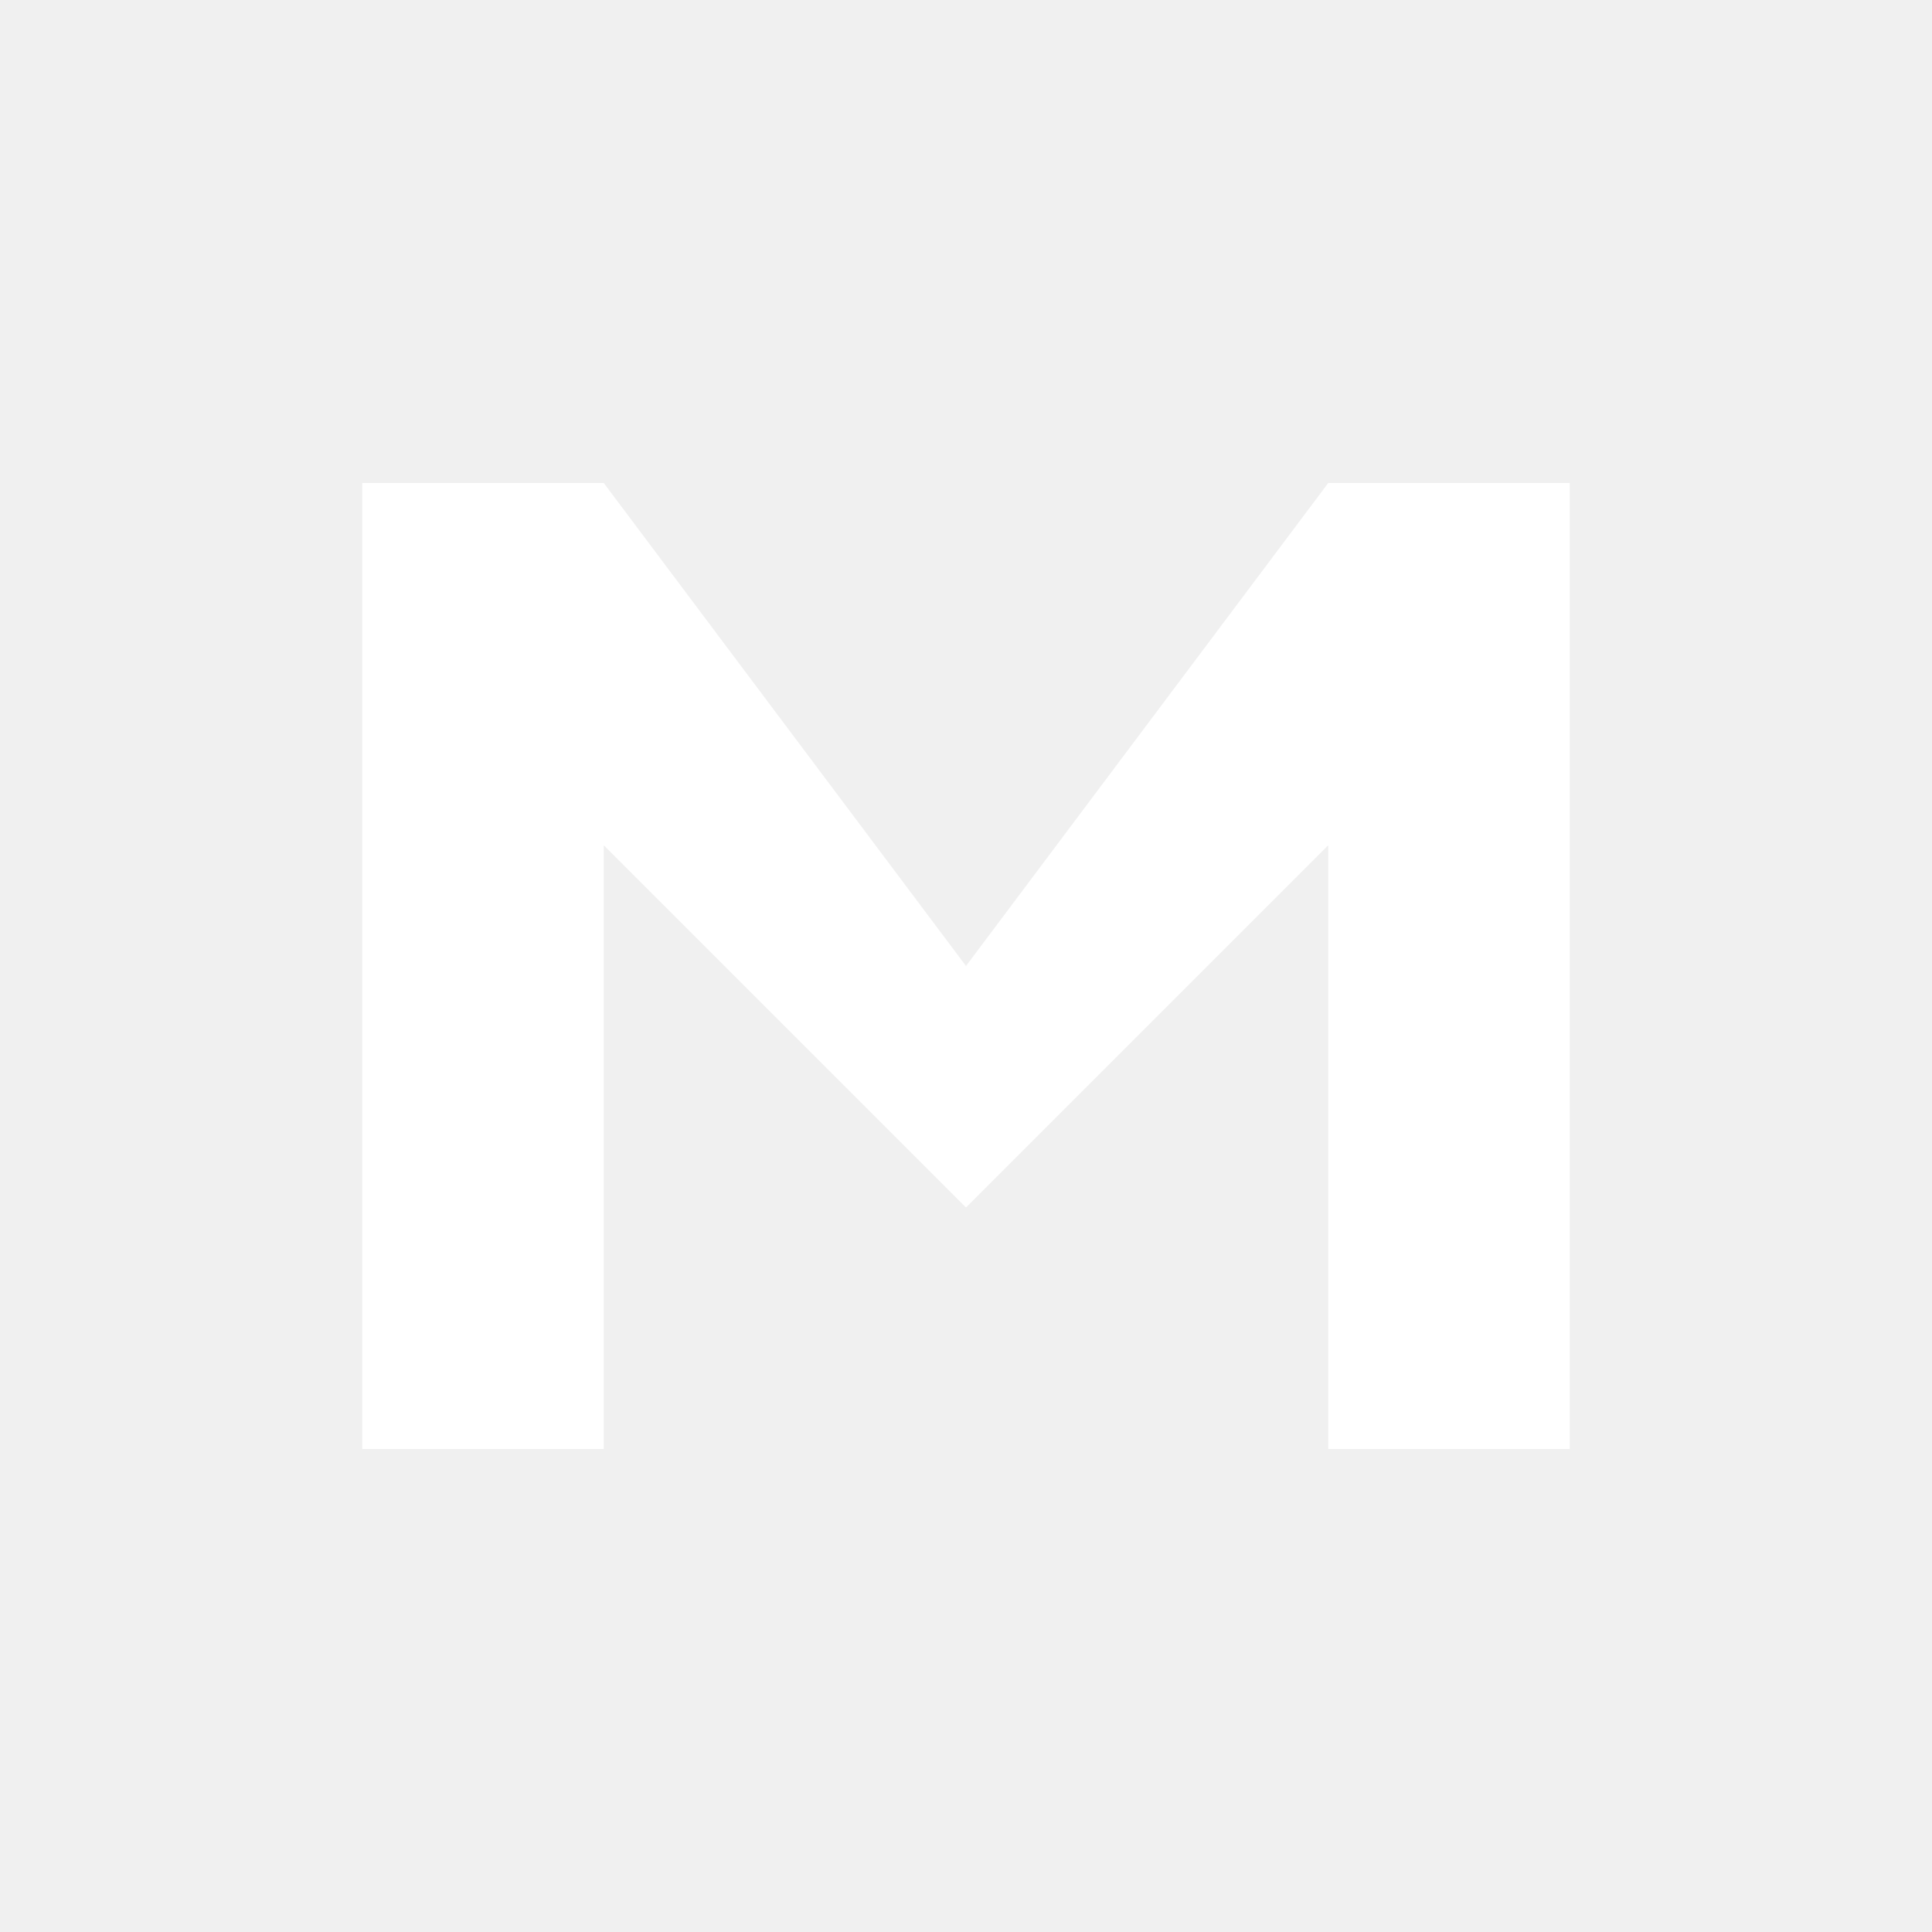
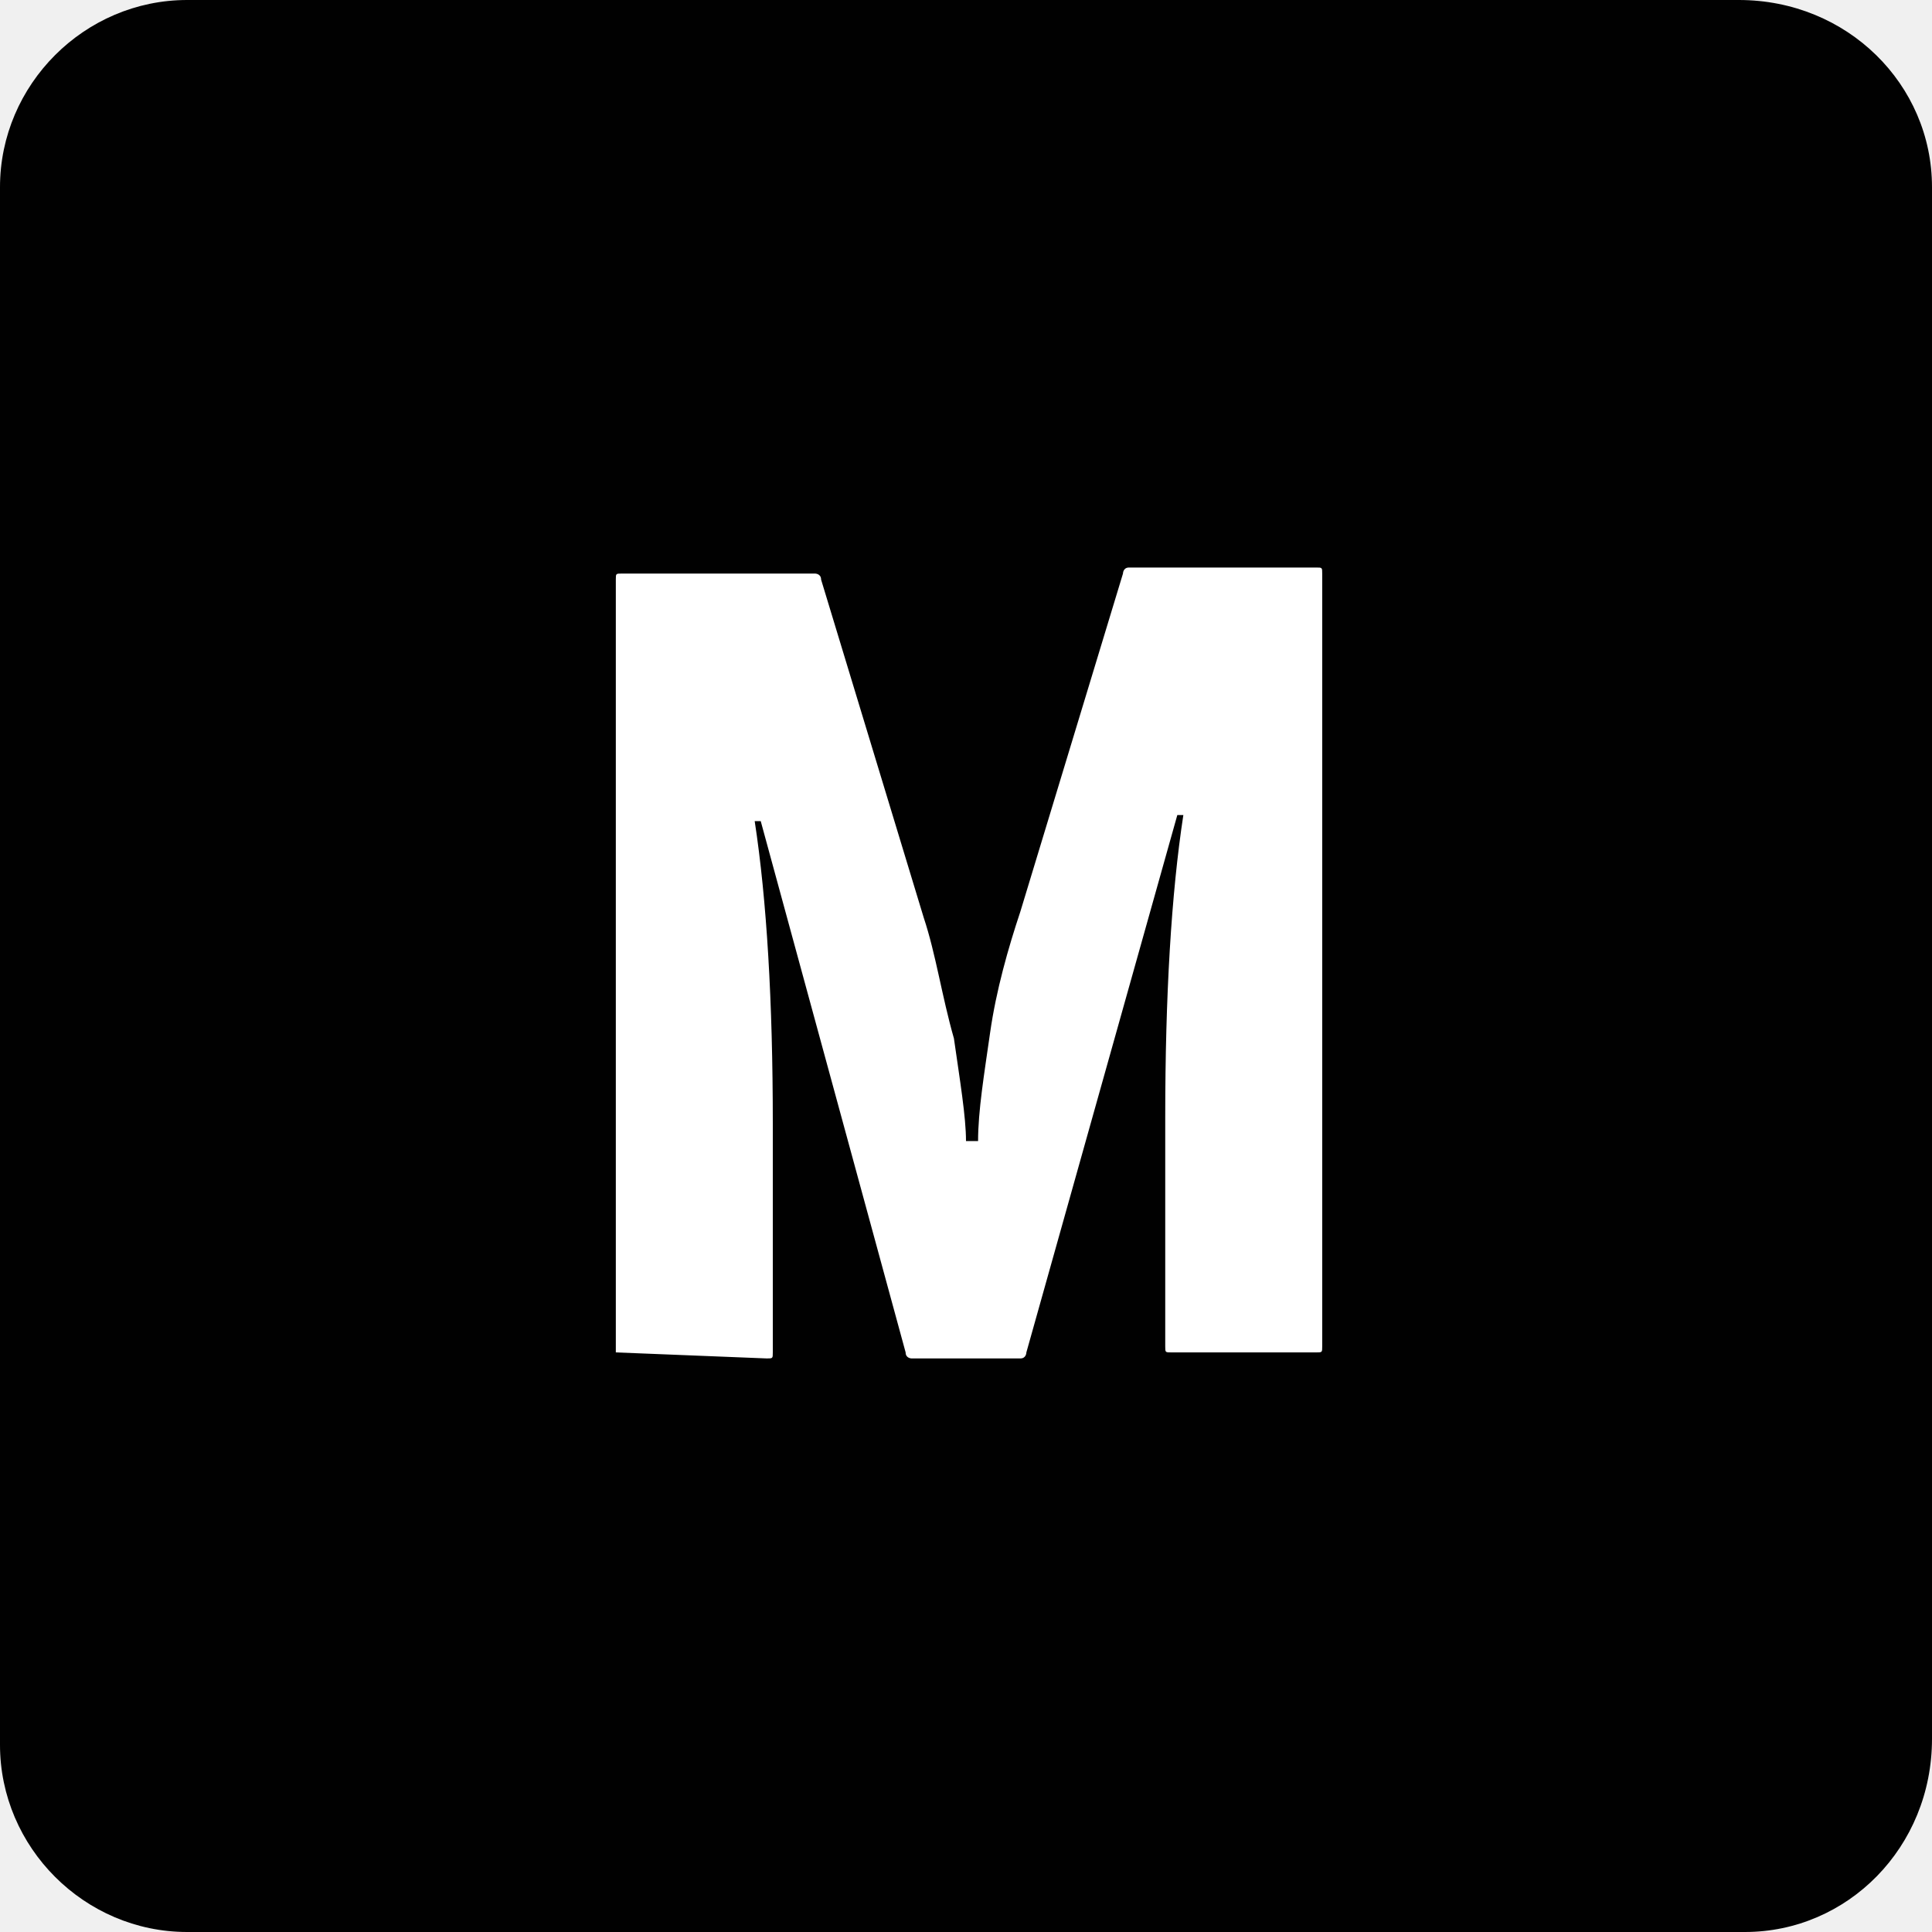
- <svg xmlns="http://www.w3.org/2000/svg" viewBox="0 0 64 64">
-   <path d="M12 48V16h8l12 16 12-16h8v32h-8V28L32 40 20 28v20z" fill="#fff" />
+ <svg xmlns="http://www.w3.org/2000/svg" version="1.2" baseProfile="tiny" id="Layer_1" x="0px" y="0px" viewBox="0 0 512 512" overflow="visible" xml:space="preserve">
+   <g>
+     <path fill="#010101" d="M462.4,512H49.6C22.4,512,0,489.6,0,462.4V49.6C0,22.4,22.4,0,49.6,0h411.2C489.6,0,512,22.4,512,49.6   v411.2C512,489.6,489.6,512,462.4,512z" />
+   </g>
+   <g>
+     <path fill="#FFFFFF" d="M163.2,358.4V153.6c0-1.6,0-1.6,1.6-1.6H216c0,0,1.6,0,1.6,1.6l27.2,89.6c3.2,9.6,4.8,20.8,8,32   c1.6,11.2,3.2,20.8,3.2,27.2h3.2c0-8,1.6-17.6,3.2-28.8c1.6-11.2,4.8-22.4,8-32l27.2-89.6c0,0,0-1.6,1.6-1.6h49.6   c1.6,0,1.6,0,1.6,1.6v204.8c0,1.6,0,1.6-1.6,1.6h-38.4c-1.6,0-1.6,0-1.6-1.6V296c0-32,1.6-59.2,4.8-80H312l-40,142.4   c0,0,0,1.6-1.6,1.6h-28.8c0,0-1.6,0-1.6-1.6l-38.4-140.8H200c3.2,20.8,4.8,48,4.8,80v60.8c0,1.6,0,1.6-1.6,1.6L163.2,358.4   C163.2,360,163.2,360,163.2,358.4z" />
+   </g>
</svg>
